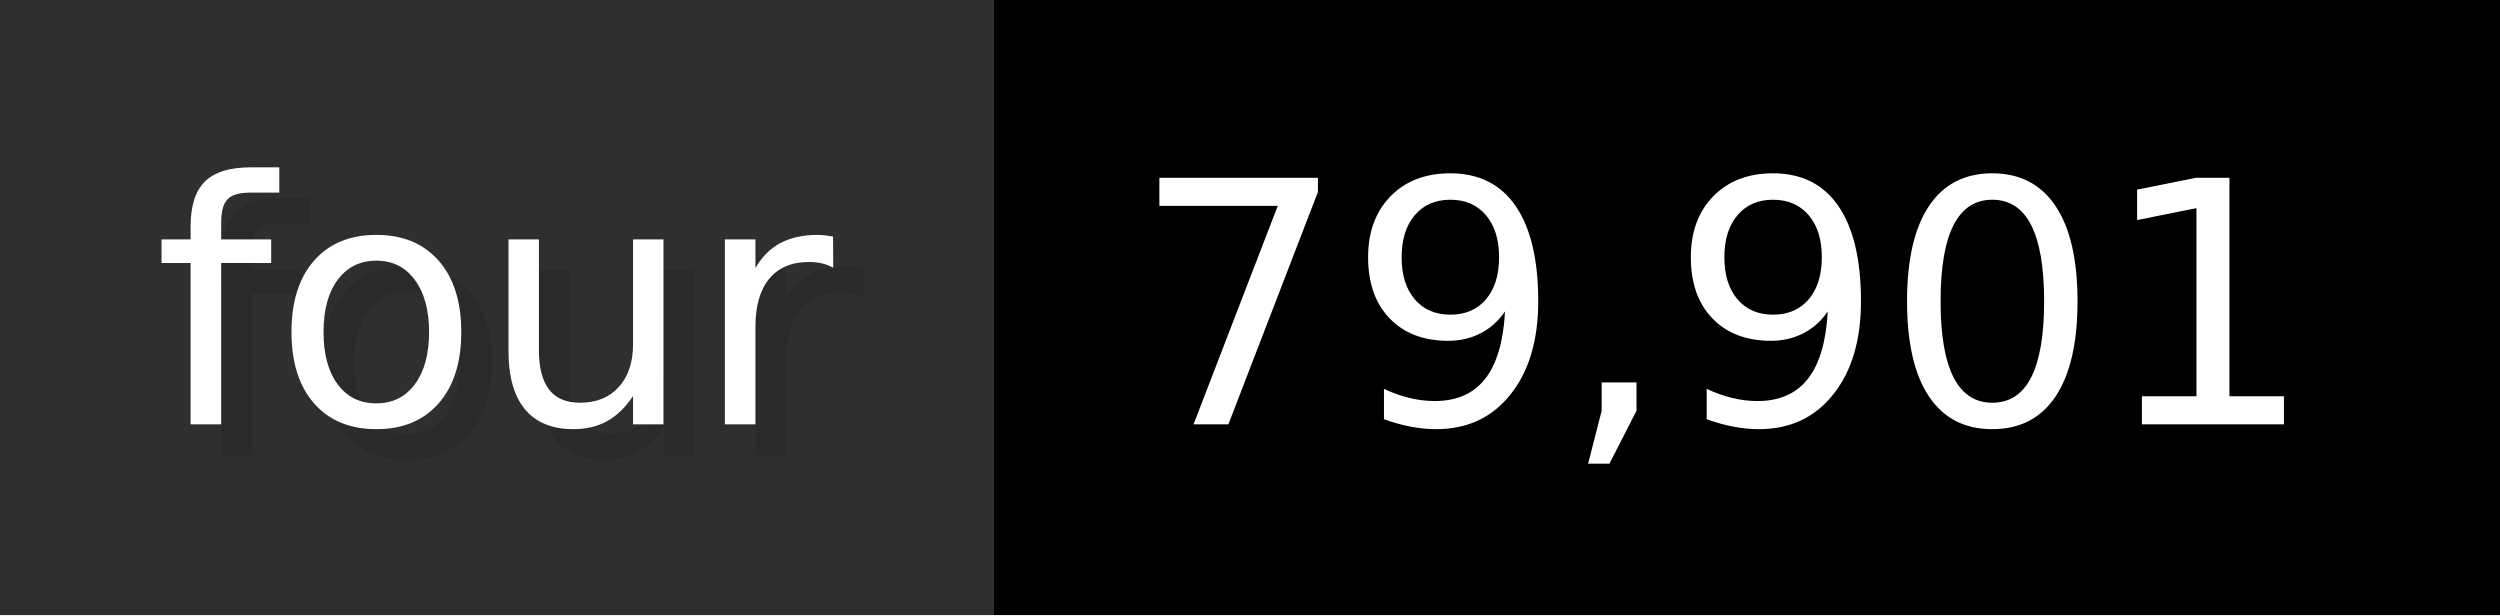
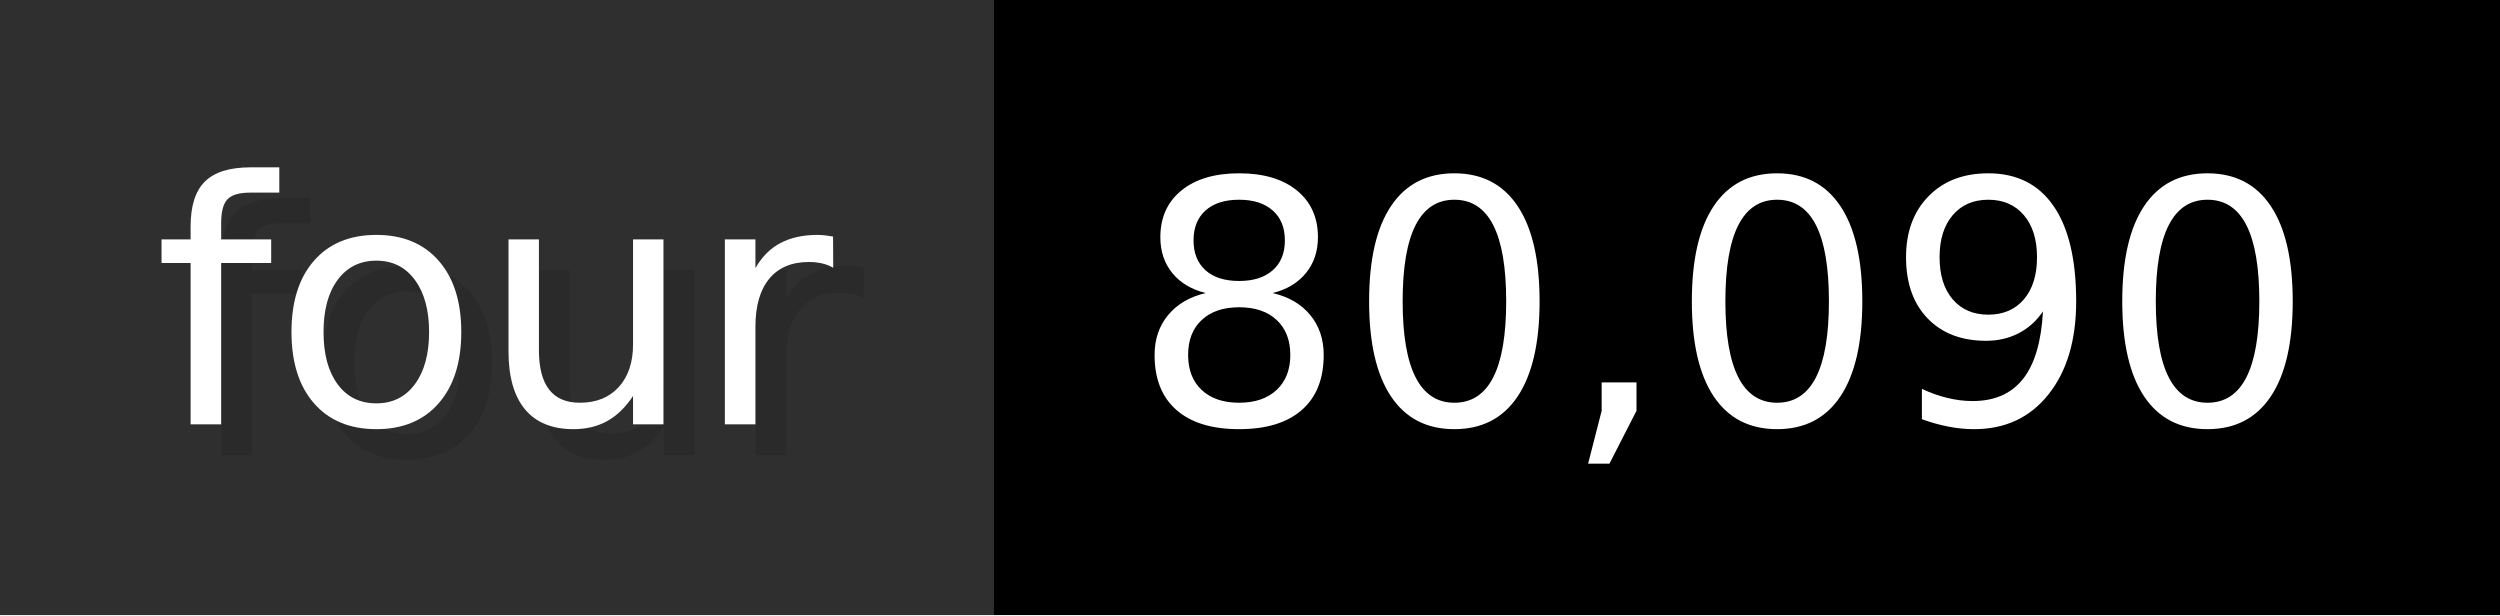
- <svg xmlns="http://www.w3.org/2000/svg" width="81.3" height="20" viewBox="0 0 813 200" role="img" aria-label="four: 79,901">
+ <svg xmlns="http://www.w3.org/2000/svg" width="81.3" height="20" viewBox="0 0 813 200" role="img" aria-label="four: 80,090">
  <g>
    <rect fill="#2F2F2F" width="323" height="200" />
    <rect fill="#" x="323" width="490" height="200" />
  </g>
  <g aria-hidden="true" fill="#fff" text-anchor="start" font-family="Verdana,DejaVu Sans,sans-serif" font-size="110">
    <text x="60" y="148" textLength="223" fill="#000" opacity="0.1">four</text>
    <text x="50" y="138" textLength="223">four</text>
-     <text x="378" y="148" textLength="390" fill="#000" opacity="0.1">79,901</text>
-     <text x="368" y="138" textLength="390">79,901</text>
+     <text x="378" y="148" textLength="390" fill="#000" opacity="0.1">80,090</text>
+     <text x="368" y="138" textLength="390">80,090</text>
  </g>
</svg>
